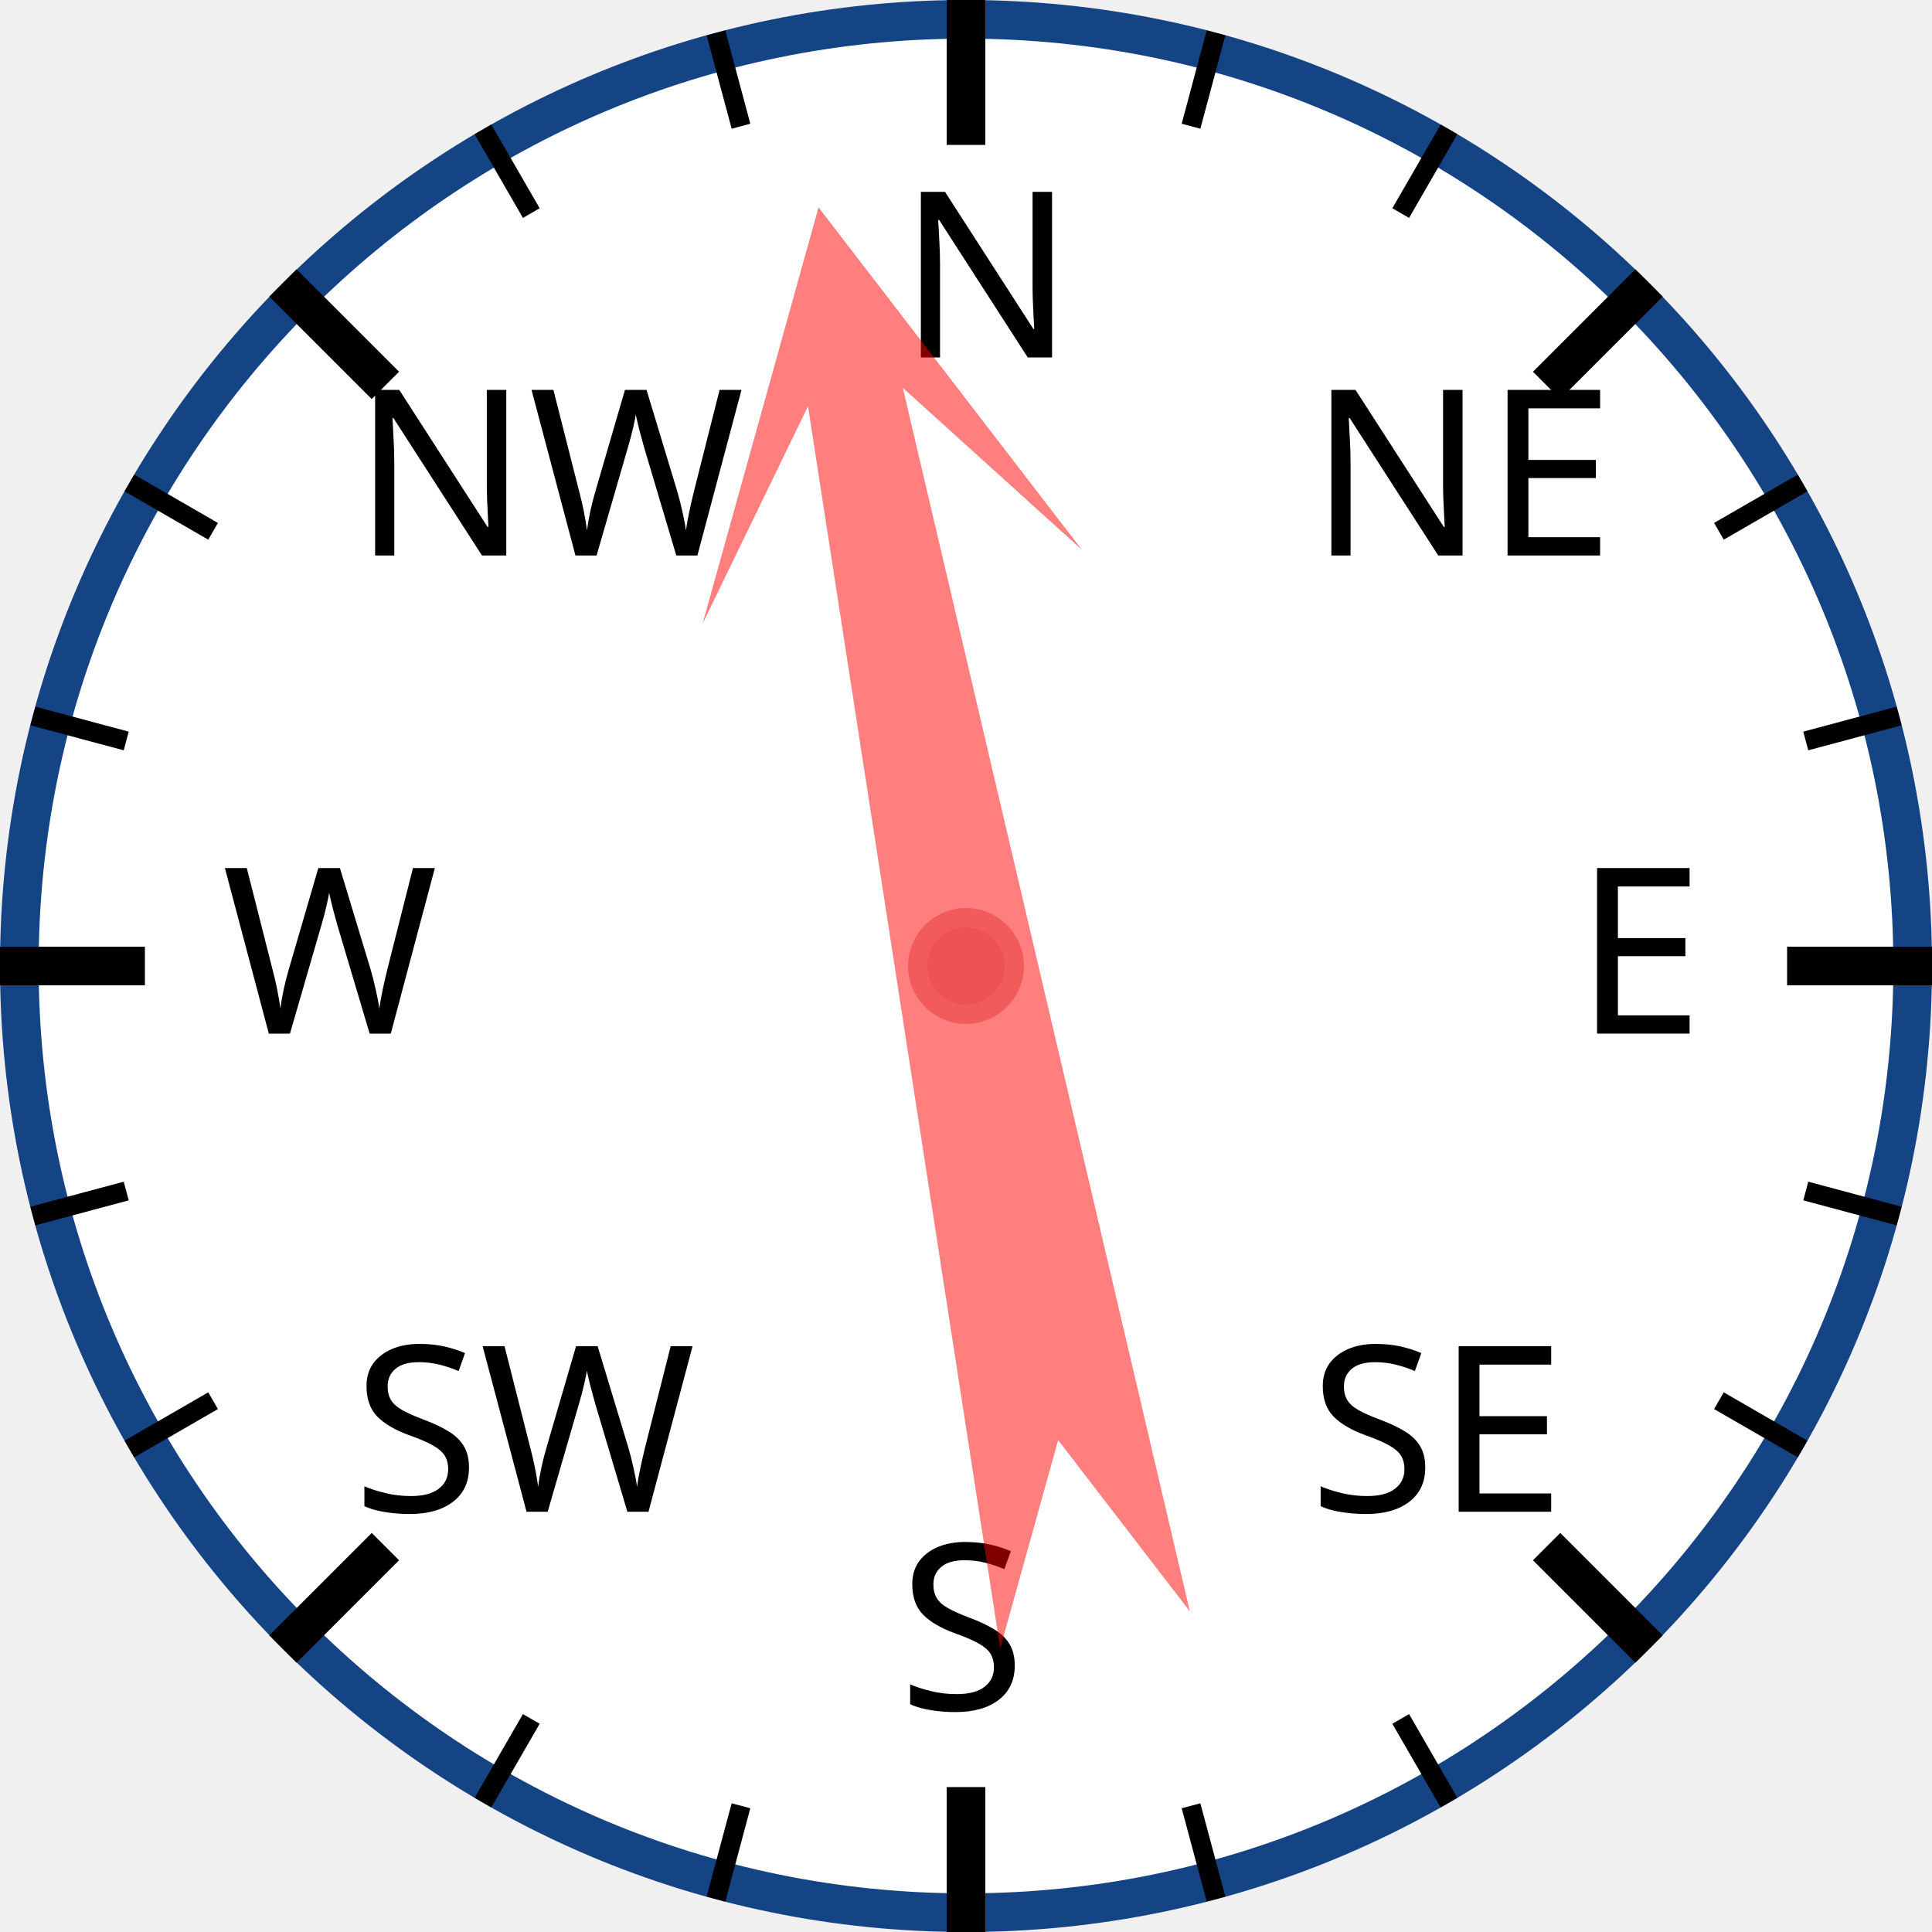
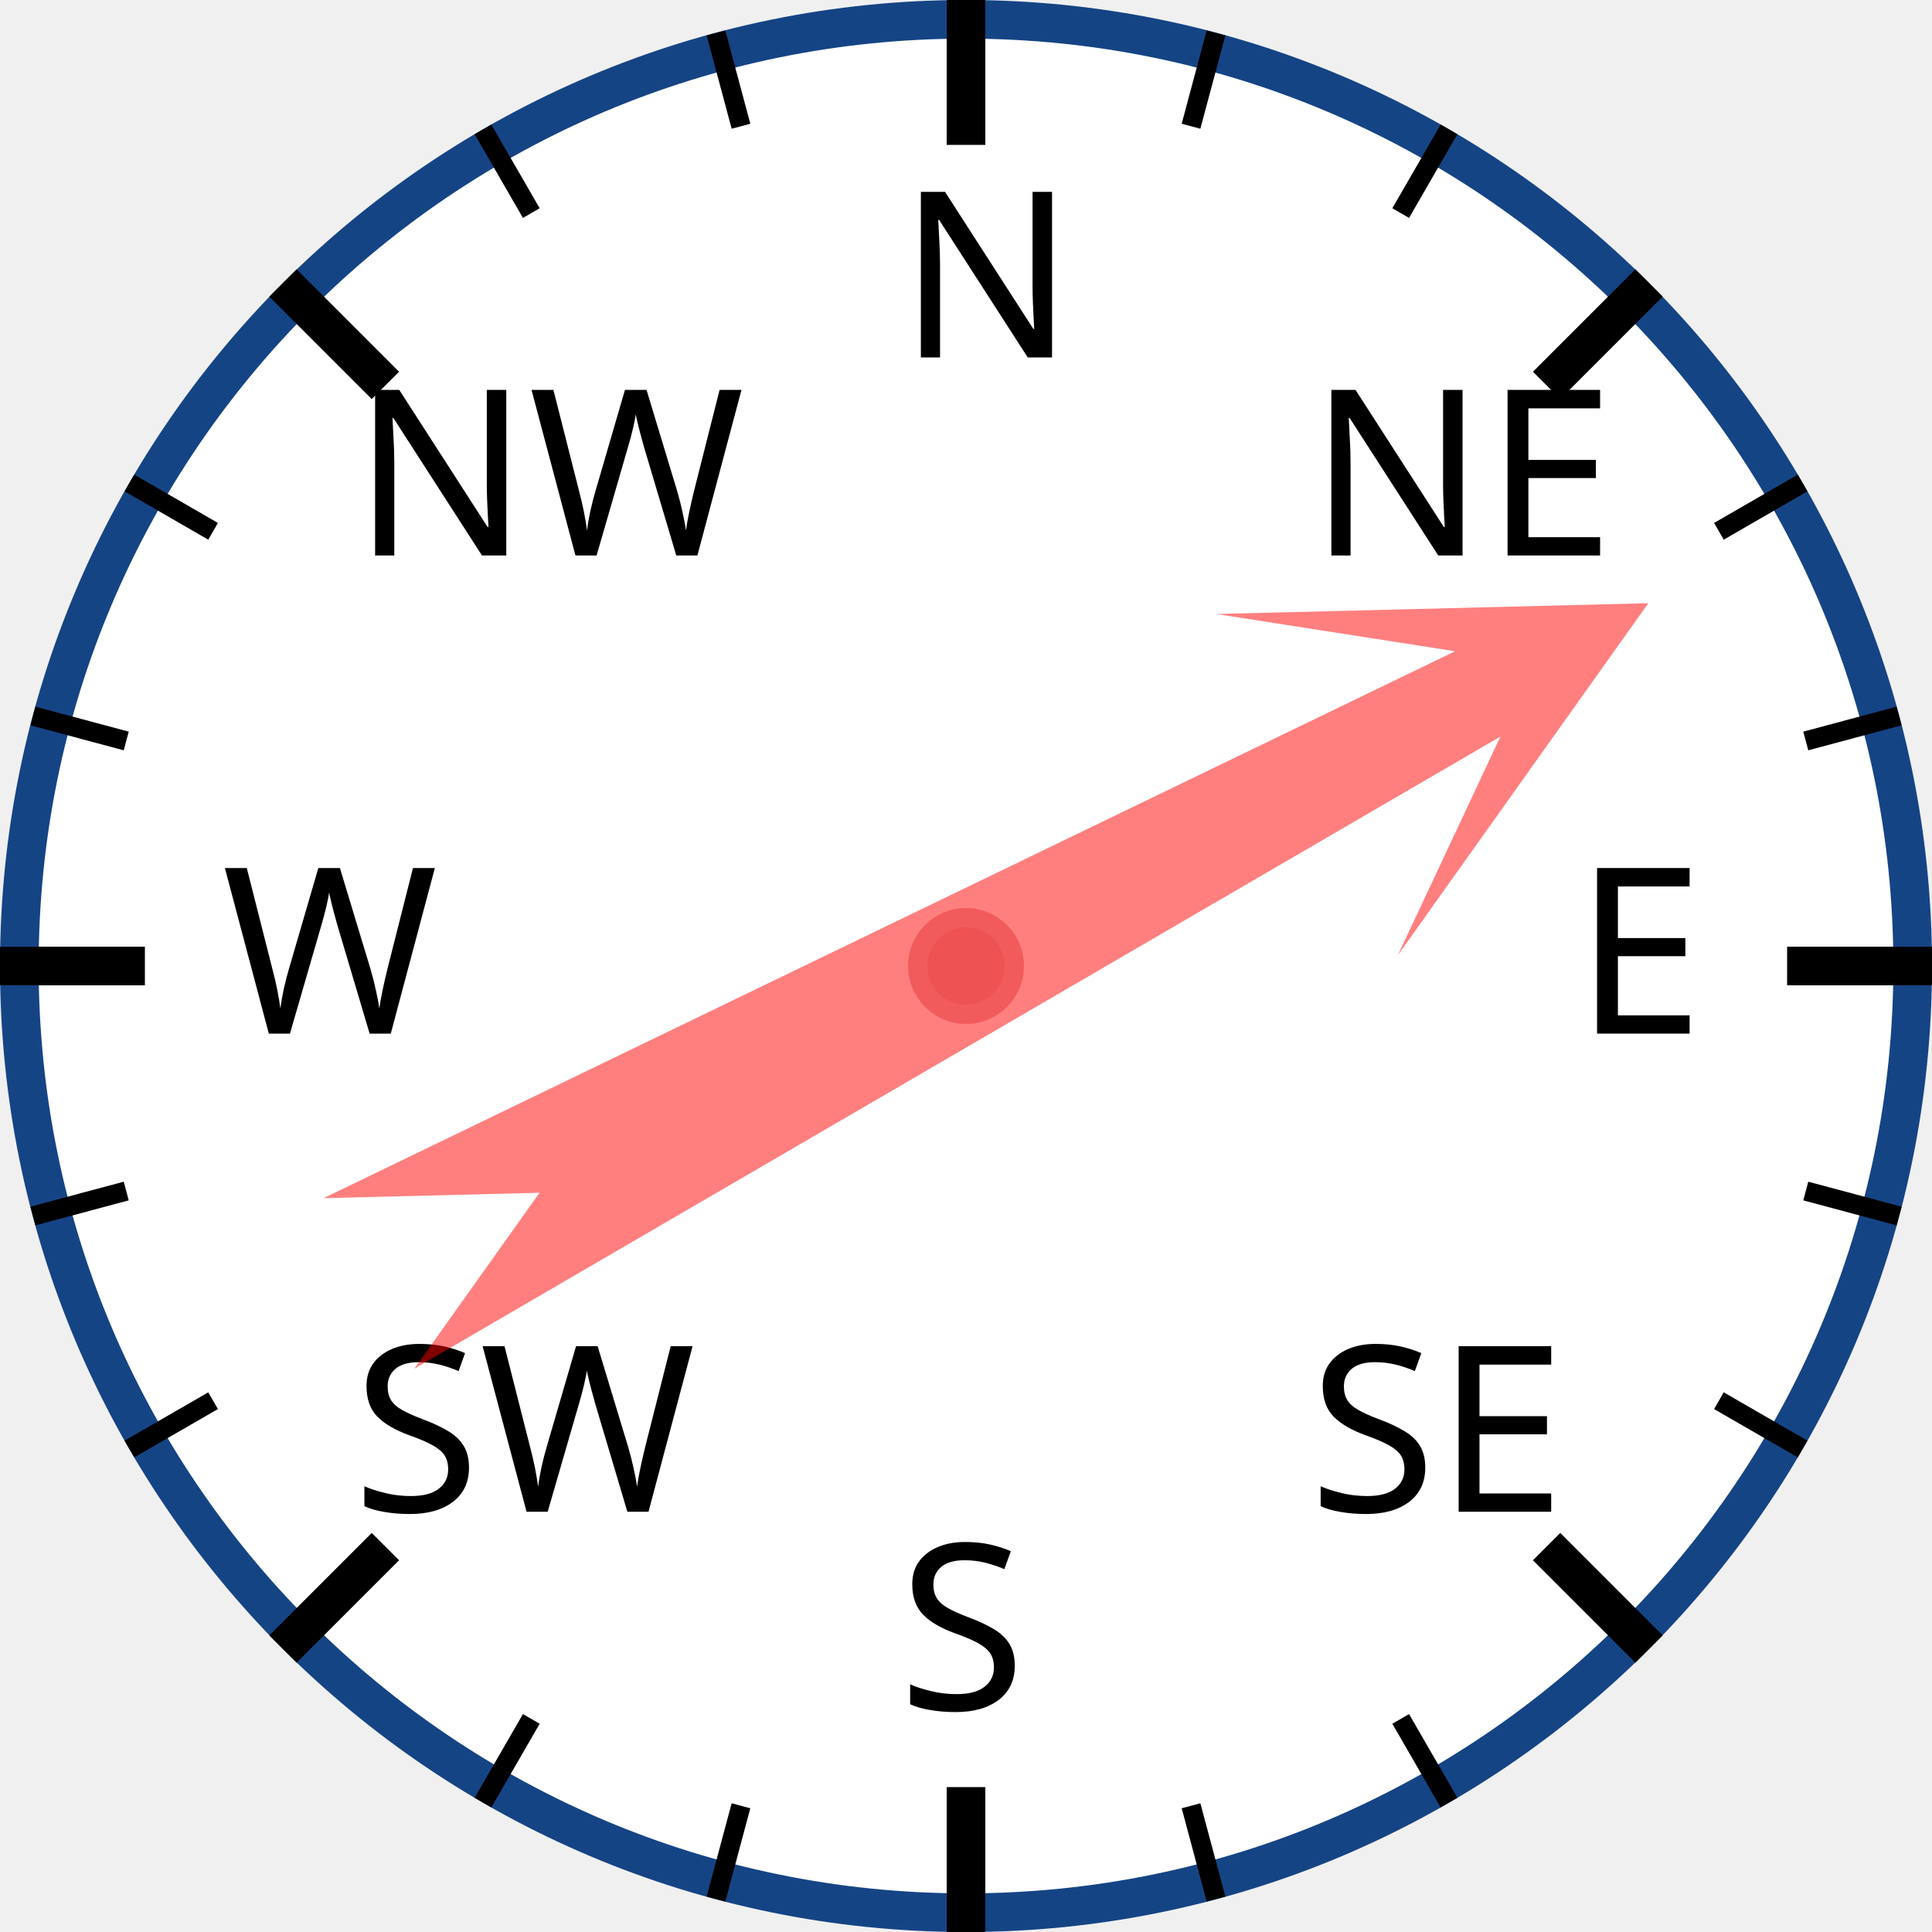
<svg xmlns="http://www.w3.org/2000/svg" width="120px" height="120px" viewBox="0 0 200 200">
  <circle cx="100" cy="100" r="98" style="fill: white; stroke: #154485; stroke-width: 4;" />
  <text x="93.0" y="37.0" style="font-family: sans-serif; font-size: 18pt;">N</text>
  <line x1="100.0" y1="0.0" x2="100.0" y2="15.0" style="stroke: black; stroke-width: 4;" />
  <line x1="74.118" y1="3.407" x2="76.706" y2="13.067" style="stroke: black; stroke-width: 2;" />
  <line x1="50" y1="13.397" x2="55" y2="22.058" style="stroke: black; stroke-width: 2;" />
  <text x="36.503" y="57.503" style="font-family: sans-serif; font-size: 18pt;">NW</text>
  <line x1="29.289" y1="29.289" x2="39.896" y2="39.896" style="stroke: black; stroke-width: 4;" />
  <line x1="13.397" y1="50" x2="22.058" y2="55" style="stroke: black; stroke-width: 2;" />
  <line x1="3.407" y1="74.118" x2="13.067" y2="76.706" style="stroke: black; stroke-width: 2;" />
  <text x="23.0" y="107.0" style="font-family: sans-serif; font-size: 18pt;">W</text>
  <line x1="0.0" y1="100.0" x2="15.0" y2="100.0" style="stroke: black; stroke-width: 4;" />
  <line x1="3.407" y1="125.882" x2="13.067" y2="123.294" style="stroke: black; stroke-width: 2;" />
  <line x1="13.397" y1="150" x2="22.058" y2="145" style="stroke: black; stroke-width: 2;" />
  <text x="36.503" y="156.497" style="font-family: sans-serif; font-size: 18pt;">SW</text>
  <line x1="29.289" y1="170.711" x2="39.896" y2="160.104" style="stroke: black; stroke-width: 4;" />
  <line x1="50" y1="186.603" x2="55" y2="177.942" style="stroke: black; stroke-width: 2;" />
  <line x1="74.118" y1="196.593" x2="76.706" y2="186.933" style="stroke: black; stroke-width: 2;" />
  <text x="93" y="177.0" style="font-family: sans-serif; font-size: 18pt;">S</text>
  <line x1="100" y1="200.0" x2="100" y2="185.0" style="stroke: black; stroke-width: 4;" />
  <line x1="125.882" y1="196.593" x2="123.294" y2="186.933" style="stroke: black; stroke-width: 2;" />
  <line x1="150.0" y1="186.603" x2="145.0" y2="177.942" style="stroke: black; stroke-width: 2;" />
  <text x="135.497" y="156.497" style="font-family: sans-serif; font-size: 18pt;">SE</text>
  <line x1="170.711" y1="170.711" x2="160.104" y2="160.104" style="stroke: black; stroke-width: 4;" />
  <line x1="186.603" y1="150" x2="177.942" y2="145" style="stroke: black; stroke-width: 2;" />
  <line x1="196.593" y1="125.882" x2="186.933" y2="123.294" style="stroke: black; stroke-width: 2;" />
  <text x="163.0" y="107" style="font-family: sans-serif; font-size: 18pt;">E</text>
  <line x1="200.0" y1="100" x2="185.0" y2="100" style="stroke: black; stroke-width: 4;" />
  <line x1="196.593" y1="74.118" x2="186.933" y2="76.706" style="stroke: black; stroke-width: 2;" />
  <line x1="186.603" y1="50" x2="177.942" y2="55" style="stroke: black; stroke-width: 2;" />
  <text x="135.497" y="57.503" style="font-family: sans-serif; font-size: 18pt;">NE</text>
  <line x1="170.711" y1="29.289" x2="160.104" y2="39.896" style="stroke: black; stroke-width: 4;" />
  <line x1="150" y1="13.397" x2="145" y2="22.058" style="stroke: black; stroke-width: 2;" />
  <line x1="125.882" y1="3.407" x2="123.294" y2="13.067" style="stroke: black; stroke-width: 2;" />
-   <polygon points="100 20 120 60 105 40 110 170 100 150 90 170 95 40 80 60" style="fill: red; fill-opacity: 0.5;" transform="rotate(349,100,100)" />
+   <polygon points="100 20 120 60 105 40 110 170 100 150 90 170 95 40 80 60" style="fill: red; fill-opacity: 0.5;" transform="rotate(62,100,100)" />
  <circle cx="100" cy="100" r="5" style="fill: #EE5252; stroke: #F25B5B; stroke-width: 2;" />
</svg>
